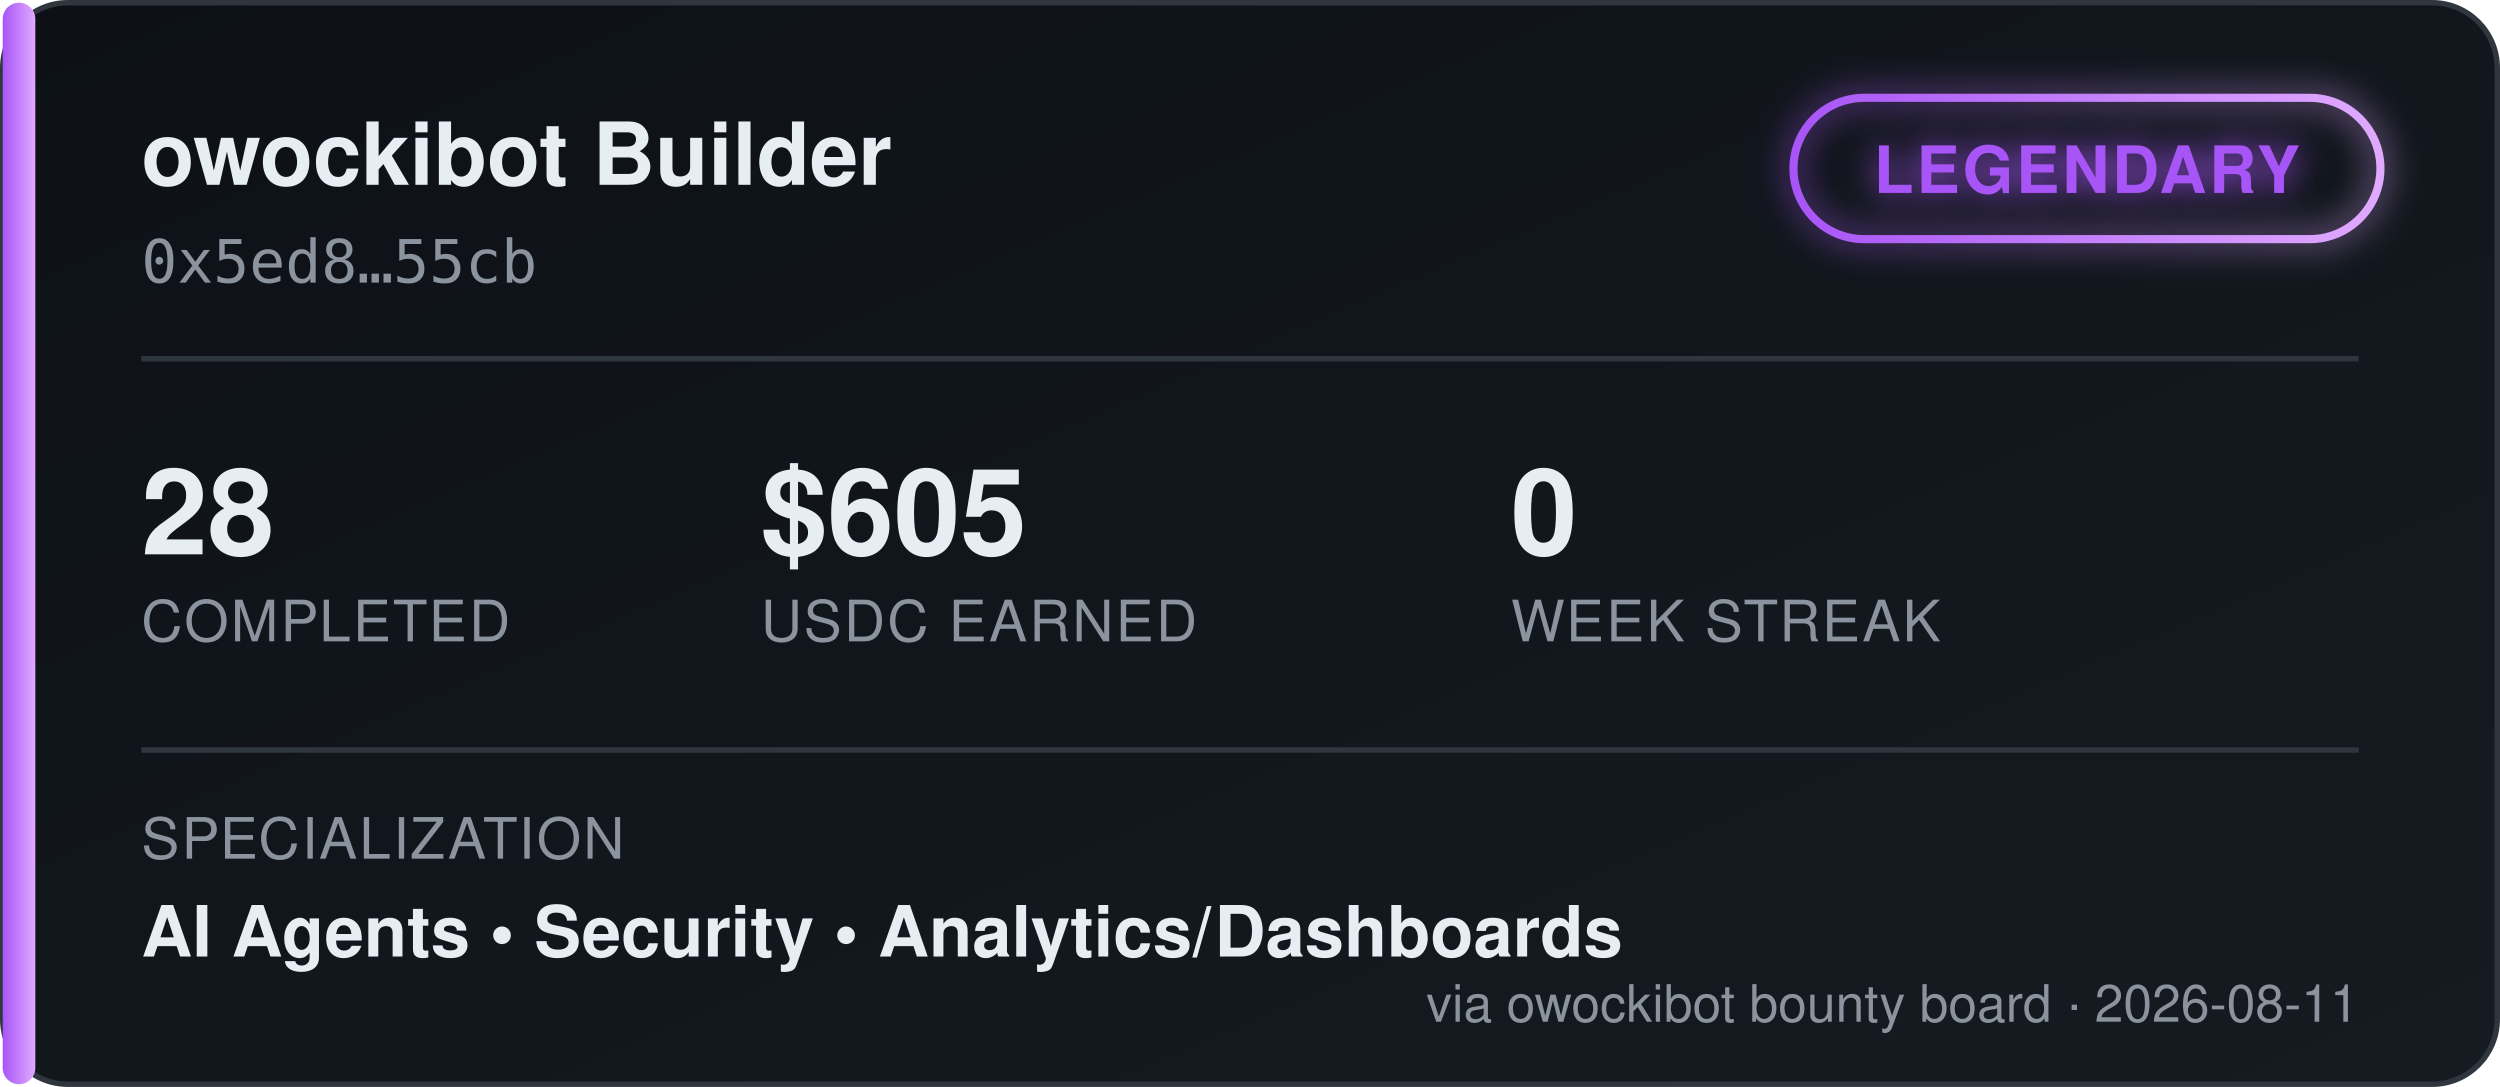
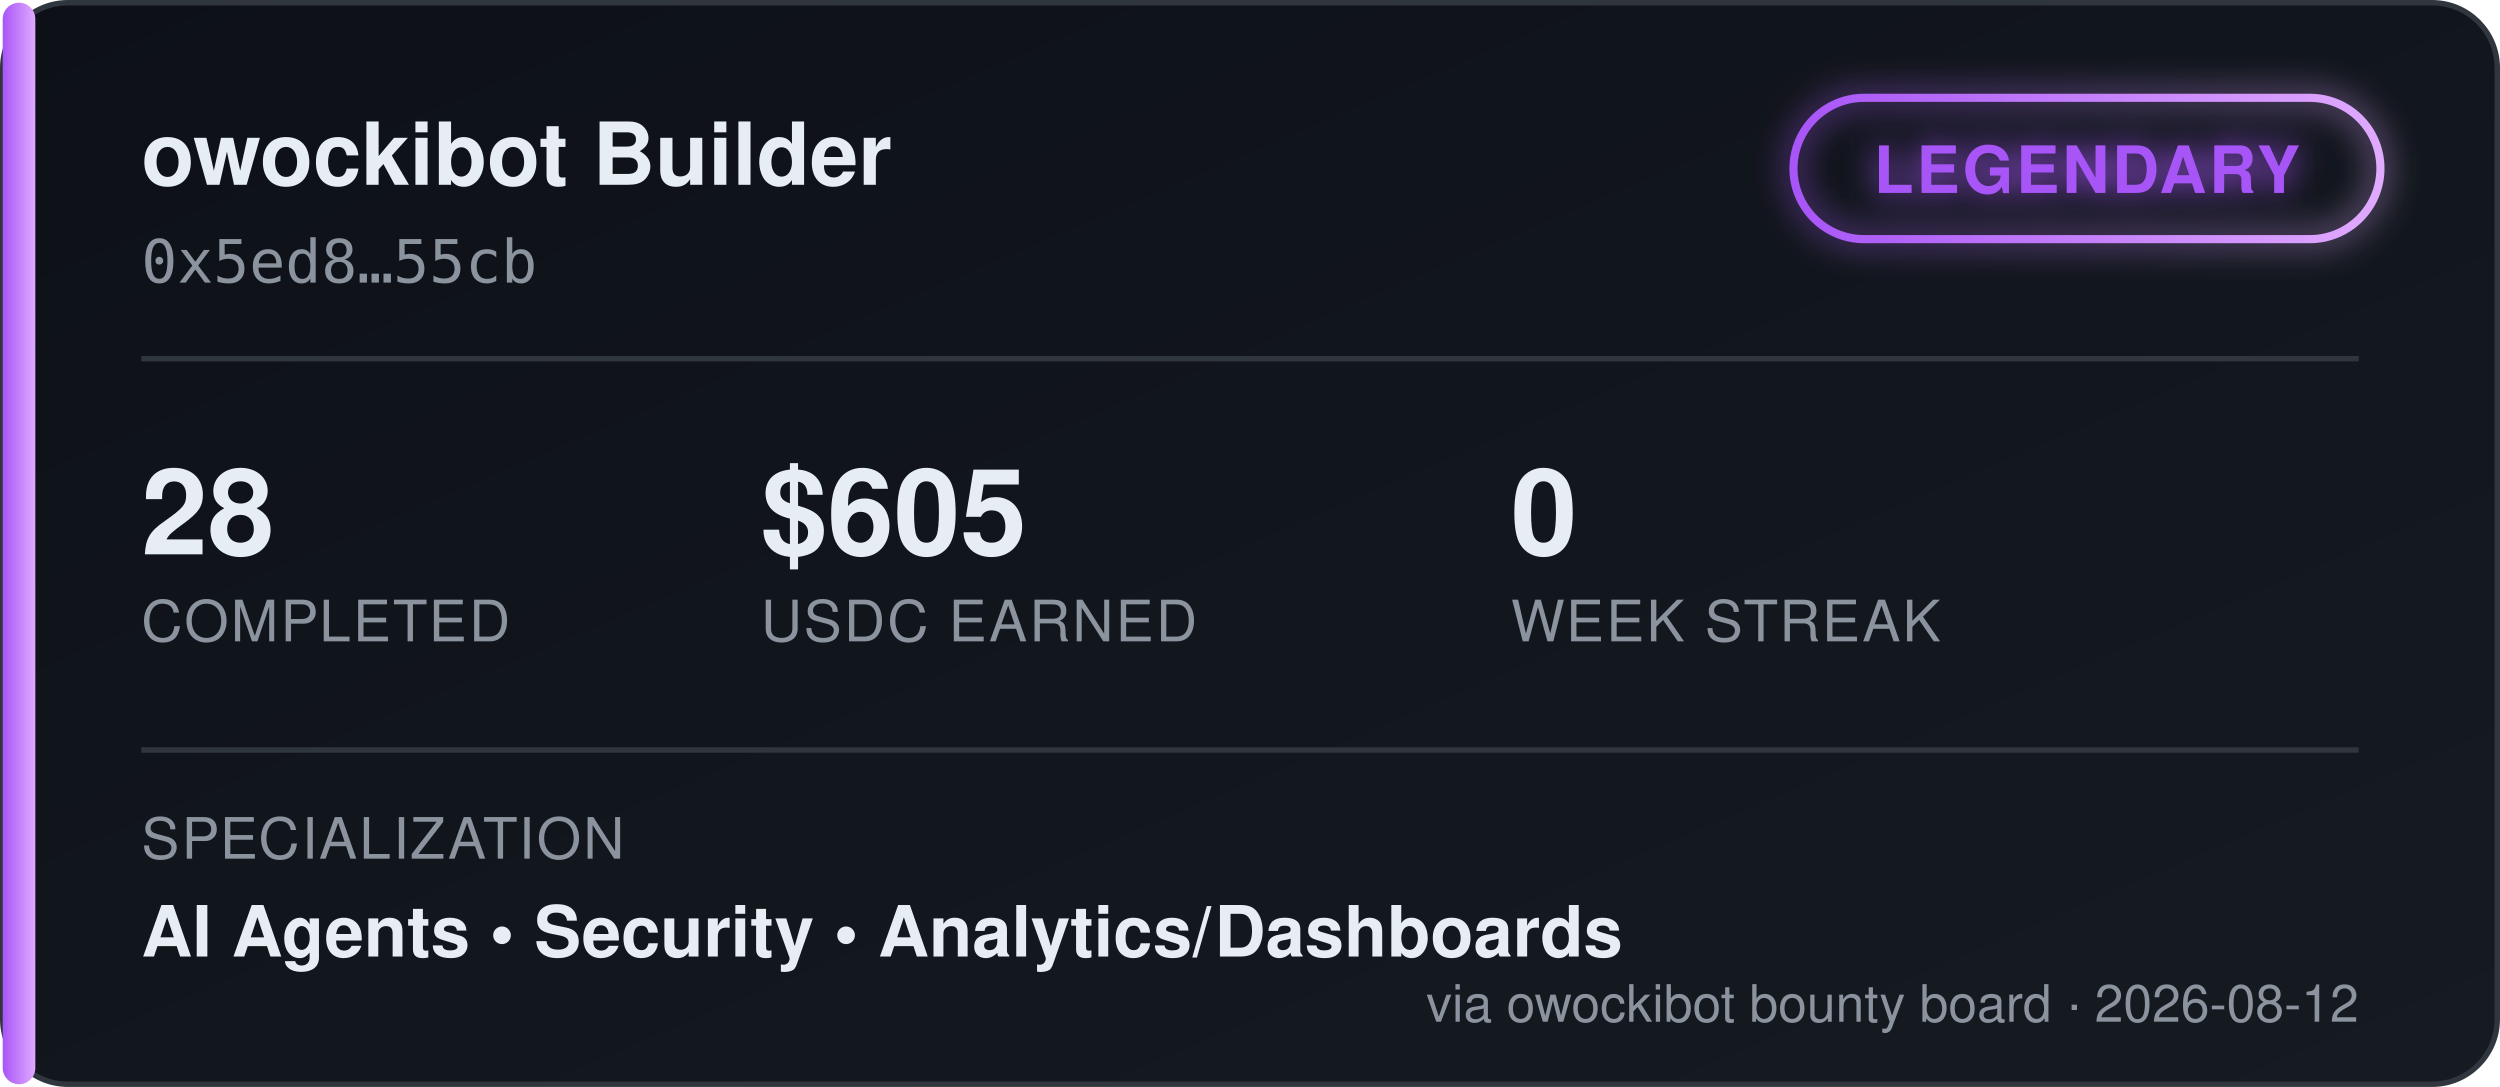
<svg xmlns="http://www.w3.org/2000/svg" width="460" height="200" viewBox="0 0 460 200" font-family="'Segoe UI', Helvetica, Arial, sans-serif">
  <defs>
    <linearGradient id="bgGrad" x1="0" y1="0" x2="1" y2="1">
      <stop offset="0%" stop-color="#0d1117" />
      <stop offset="100%" stop-color="#161b22" />
    </linearGradient>
    <linearGradient id="tierGrad" x1="0" y1="0" x2="1" y2="0">
      <stop offset="0%" stop-color="#a855f7" />
      <stop offset="100%" stop-color="#e0aaff" />
    </linearGradient>
    <filter id="glow" x="-50%" y="-50%" width="200%" height="200%">
      <feGaussianBlur stdDeviation="3" result="blur" />
      <feMerge>
        <feMergeNode in="blur" />
        <feMergeNode in="SourceGraphic" />
      </feMerge>
    </filter>
  </defs>
  <rect x="0.5" y="0.5" width="459" height="199" rx="12" fill="url(#bgGrad)" stroke="#30363d" />
  <rect x="0.5" y="0.5" width="6" height="199" rx="3" fill="url(#tierGrad)" />
  <text x="26" y="34" fill="#e6edf3" font-size="16" font-weight="700">owockibot Builder</text>
  <text x="26" y="52" fill="#8b949e" font-size="11" font-family="monospace">0x5ed8…55cb</text>
  <g transform="translate(330, 18)" filter="url(#glow)">
    <rect x="0" y="0" width="108" height="26" rx="13" fill="none" stroke="url(#tierGrad)" stroke-width="1.5" />
    <text x="54" y="17.5" fill="#a855f7" font-size="12" font-weight="700" text-anchor="middle" letter-spacing="0.5">LEGENDARY</text>
  </g>
  <line x1="26" y1="66" x2="434" y2="66" stroke="#30363d" stroke-width="1" />
  <g font-size="22" font-weight="700" fill="#e6edf3">
    <text x="26" y="102">28</text>
    <text x="140" y="102">$605</text>
    <text x="278" y="102">0</text>
  </g>
  <g font-size="10.5" fill="#8b949e" letter-spacing="0.4">
    <text x="26" y="118">COMPLETED</text>
    <text x="140" y="118">USDC EARNED</text>
    <text x="278" y="118">WEEK STREAK</text>
  </g>
  <line x1="26" y1="138" x2="434" y2="138" stroke="#30363d" stroke-width="1" />
  <text x="26" y="158" fill="#8b949e" font-size="10.5" letter-spacing="0.4">SPECIALIZATION</text>
  <text x="26" y="176" fill="#e6edf3" font-size="13" font-weight="600">AI Agents  •  Security  •  Analytics/Dashboards</text>
-   <text x="434" y="188" fill="#8b949e" font-size="9.5" text-anchor="end">via owockibot bounty board · 2026-08-11</text>
+   <text x="434" y="188" fill="#8b949e" font-size="9.5" text-anchor="end">via owockibot bounty board · 2026-08-12</text>
</svg>
